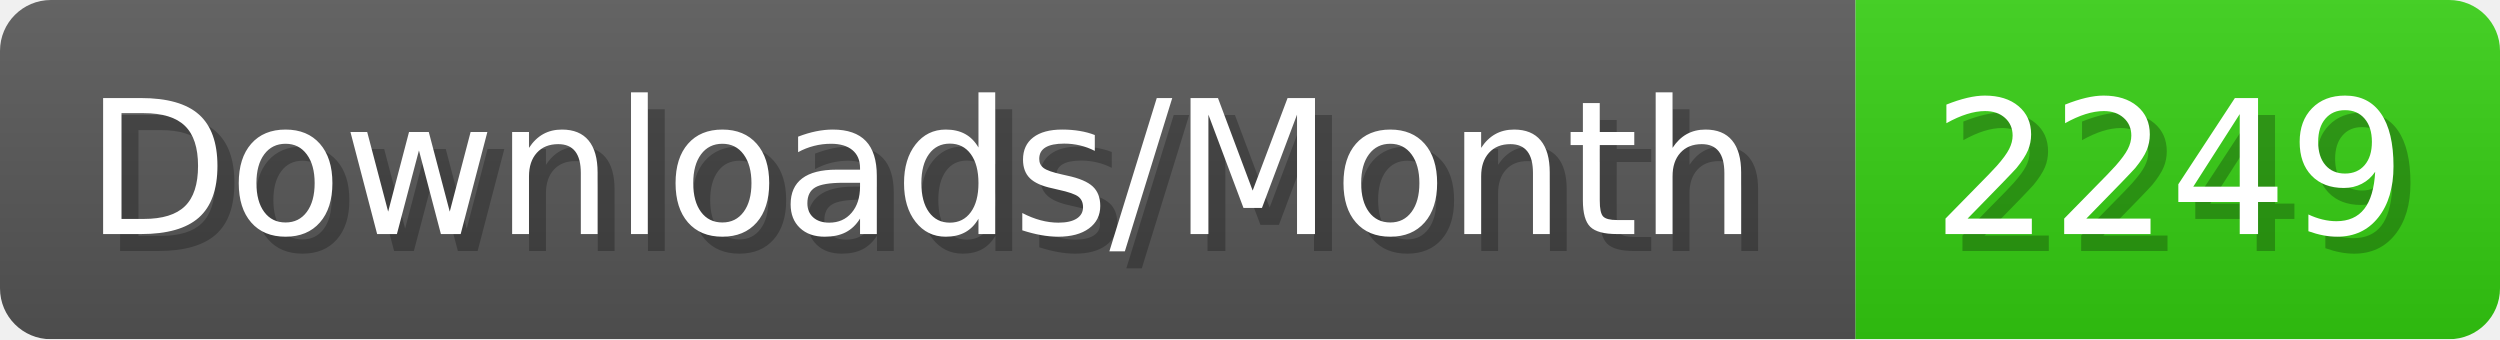
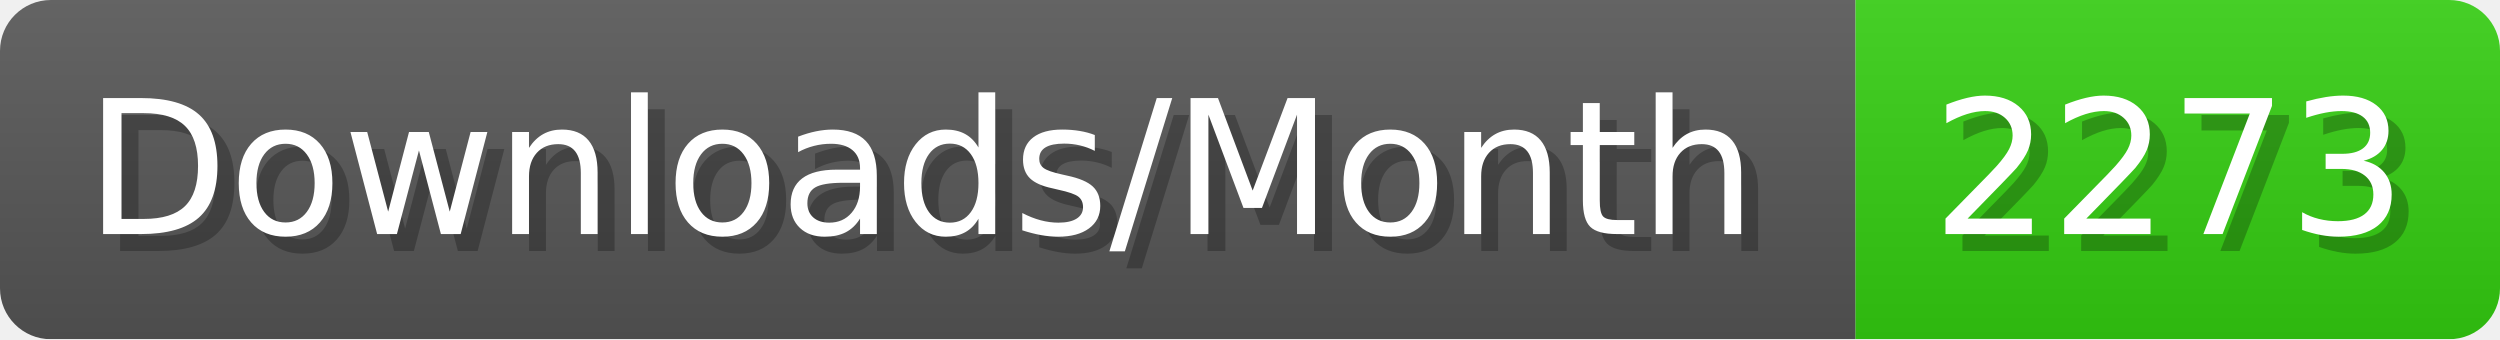
- <svg xmlns="http://www.w3.org/2000/svg" width="147.4" height="20" viewBox="0 0 1474 200" role="img" aria-label="Downloads/Month: 2249">
+ <svg xmlns="http://www.w3.org/2000/svg" width="147.4" height="20" viewBox="0 0 1474 200" role="img" aria-label="Downloads/Month: 2273">
  <linearGradient id="YlXUI" x2="0" y2="100%">
    <stop offset="0" stop-opacity=".1" stop-color="#EEE" />
    <stop offset="1" stop-opacity=".1" />
  </linearGradient>
  <mask id="JHhop">
    <rect width="1474" height="200" rx="30" fill="#FFF" />
  </mask>
  <g mask="url(#JHhop)">
    <rect width="1094" height="200" fill="#555" />
    <rect width="380" height="200" fill="#3C1" x="1094" />
    <rect width="1474" height="200" fill="url(#YlXUI)" />
  </g>
  <g aria-hidden="true" fill="#fff" text-anchor="start" font-family="Verdana,DejaVu Sans,sans-serif" font-size="110">
    <text x="60" y="148" textLength="994" fill="#000" opacity="0.25">Downloads/Month</text>
    <text x="50" y="138" textLength="994">Downloads/Month</text>
-     <text x="1149" y="148" textLength="280" fill="#000" opacity="0.25">2249</text>
-     <text x="1139" y="138" textLength="280">2249</text>
+     <text x="1149" y="148" textLength="280" fill="#000" opacity="0.25">2273</text>
+     <text x="1139" y="138" textLength="280">2273</text>
  </g>
</svg>
